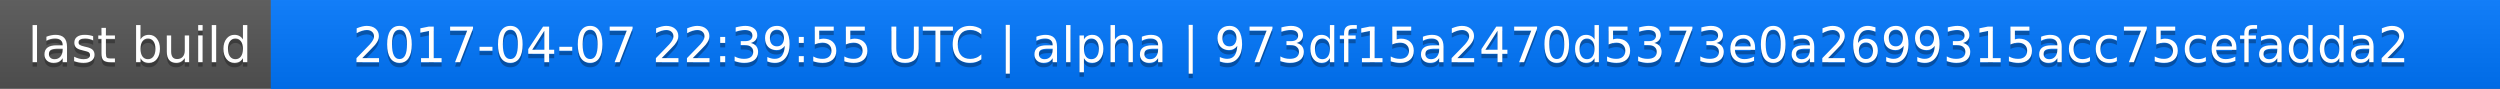
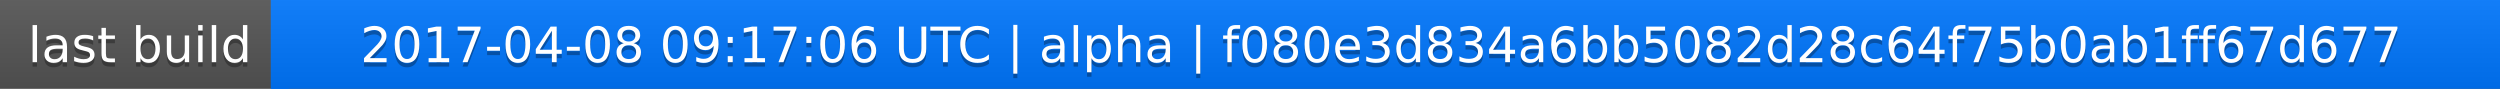
<svg xmlns="http://www.w3.org/2000/svg" width="563" height="20">
  <linearGradient id="a" x2="0" y2="100%">
    <stop offset="0" stop-color="#bbb" stop-opacity=".1" />
    <stop offset="1" stop-opacity=".1" />
  </linearGradient>
  <rect rx="0" width="563" height="20" fill="#555" />
  <rect rx="0" x="61" width="502" height="20" fill="#07f" />
  <path fill="#07f" d="M61 0h4v20h-4z" />
  <rect rx="0" width="563" height="20" fill="url(#a)" />
  <g fill="#fff" text-anchor="middle" font-family="DejaVu Sans,Verdana,Geneva,sans-serif" font-size="11">
    <text x="31.5" y="15" fill="#010101" fill-opacity=".3">last build</text>
    <text x="31.5" y="14">last build</text>
-     <text x="311" y="15" fill="#010101" fill-opacity=".3">2017-04-07 22:39:55 UTC | alpha | 973df15a2470d5373e0a2699315acc75cefadda2</text>
-     <text x="311" y="14">2017-04-07 22:39:55 UTC | alpha | 973df15a2470d5373e0a2699315acc75cefadda2</text>
+     <text x="311" y="15" fill="#010101" fill-opacity=".3">2017-04-08 09:17:06 UTC | alpha | f080e3d834a6bb5082d28c64f75b0ab1ff67d677</text>
+     <text x="311" y="14">2017-04-08 09:17:06 UTC | alpha | f080e3d834a6bb5082d28c64f75b0ab1ff67d677</text>
  </g>
</svg>
